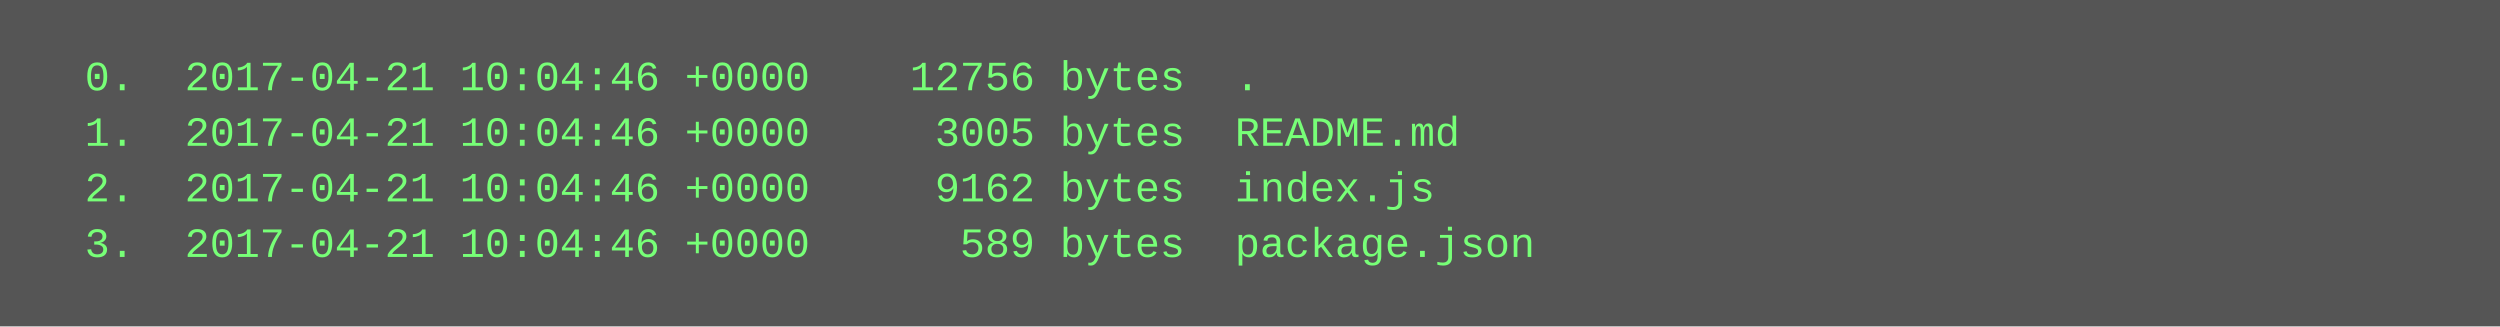
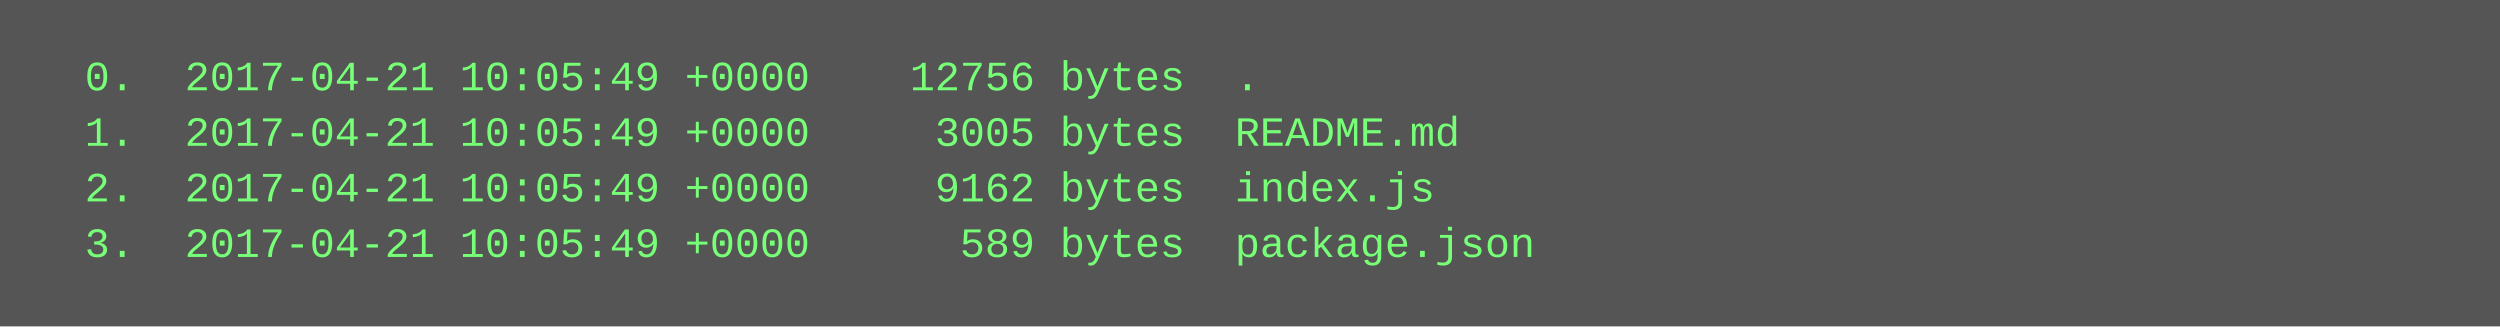
<svg xmlns="http://www.w3.org/2000/svg" height="94" width="720">
  <rect height="94" fill="#555" width="720" />
  <text fill="#7f7" font-family="Courier New" font-size="12" xml:space="preserve">
-     <tspan x="10" y="26">  0.  2017-04-21 10:04:46 +0000    12756 bytes  .</tspan>
-     <tspan x="10" y="42">  1.  2017-04-21 10:04:46 +0000     3005 bytes  README.md</tspan>
-     <tspan x="10" y="58">  2.  2017-04-21 10:04:46 +0000     9162 bytes  index.js</tspan>
-     <tspan x="10" y="74">  3.  2017-04-21 10:04:46 +0000      589 bytes  package.json</tspan>
+     <tspan x="10" y="26">  0.  2017-04-21 10:05:49 +0000    12756 bytes  .</tspan>
+     <tspan x="10" y="42">  1.  2017-04-21 10:05:49 +0000     3005 bytes  README.md</tspan>
+     <tspan x="10" y="58">  2.  2017-04-21 10:05:49 +0000     9162 bytes  index.js</tspan>
+     <tspan x="10" y="74">  3.  2017-04-21 10:05:49 +0000      589 bytes  package.json</tspan>
  </text>
</svg>
